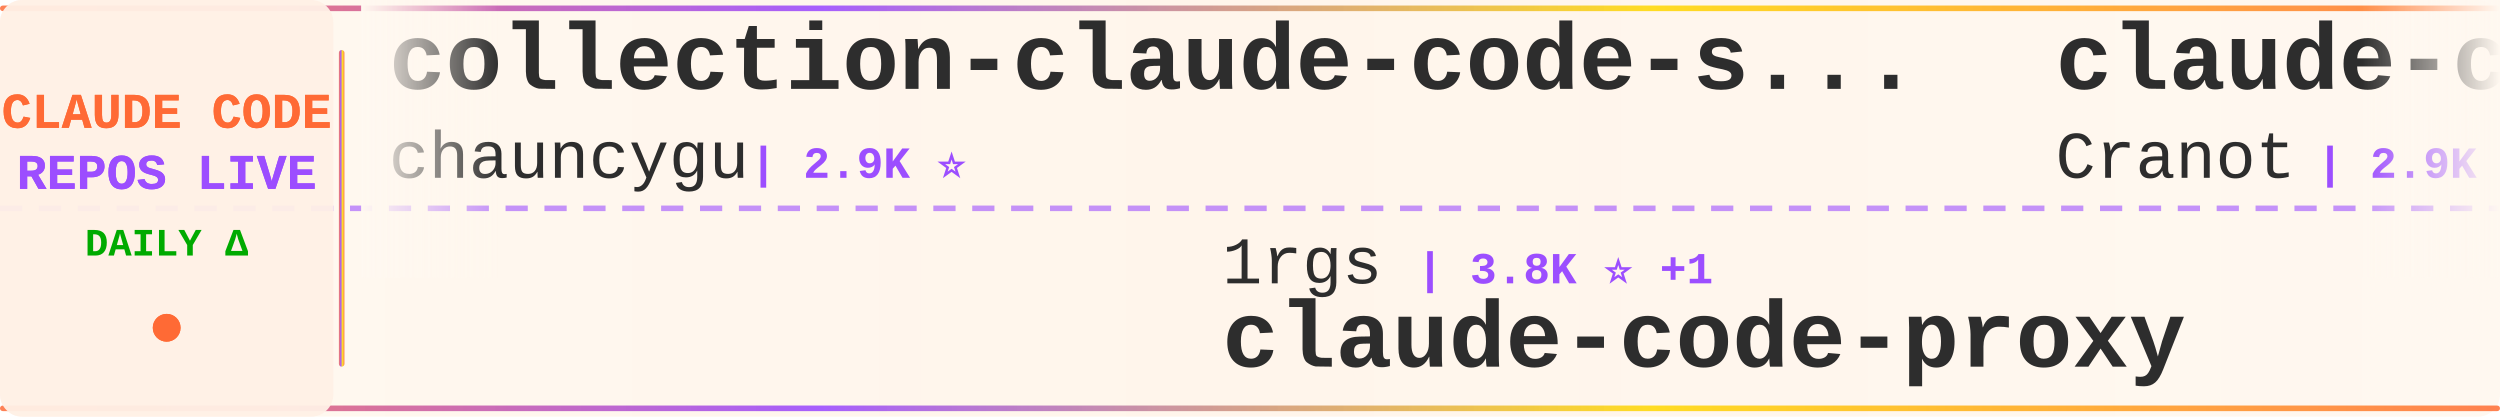
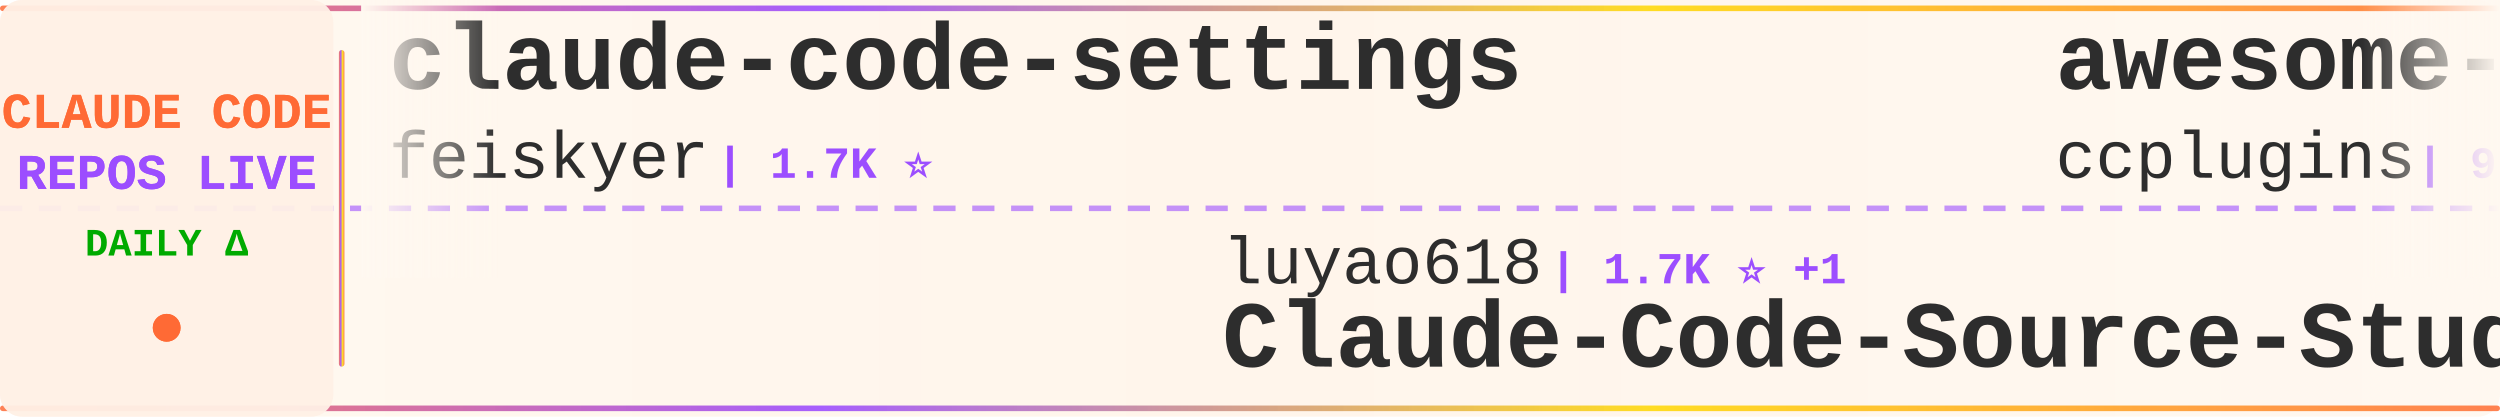
<svg xmlns="http://www.w3.org/2000/svg" width="900" height="150">
  <defs>
    <linearGradient id="tickerBg" x1="0%" y1="0%" x2="100%" y2="0%">
      <stop offset="0%" style="stop-color:#fff8f0;stop-opacity:0.98" />
      <stop offset="50%" style="stop-color:#fff5eb;stop-opacity:1" />
      <stop offset="100%" style="stop-color:#fff8f0;stop-opacity:0.98" />
    </linearGradient>
    <linearGradient id="borderGrad" x1="0%" y1="0%" x2="100%" y2="0%">
      <stop offset="0%" style="stop-color:#FF6B35;stop-opacity:0.85">
        <animate attributeName="stop-opacity" values="0.85;1;0.85" dur="2s" repeatCount="indefinite" />
      </stop>
      <stop offset="33%" style="stop-color:#9C4EFF;stop-opacity:0.9">
        <animate attributeName="stop-opacity" values="0.9;1;0.9" dur="2.2s" repeatCount="indefinite" />
      </stop>
      <stop offset="66%" style="stop-color:#FFD700;stop-opacity:0.85">
        <animate attributeName="stop-opacity" values="0.85;1;0.85" dur="1.8s" repeatCount="indefinite" />
      </stop>
      <stop offset="100%" style="stop-color:#FF6B35;stop-opacity:0.85">
        <animate attributeName="stop-opacity" values="0.85;1;0.85" dur="2s" repeatCount="indefinite" />
      </stop>
    </linearGradient>
    <filter id="textGlow">
      <feGaussianBlur stdDeviation="0.15" result="coloredBlur" />
      <feMerge>
        <feMergeNode in="coloredBlur" />
        <feMergeNode in="SourceGraphic" />
      </feMerge>
    </filter>
    <filter id="metricGlow">
      <feGaussianBlur stdDeviation="0.2" result="coloredBlur" />
      <feMerge>
        <feMergeNode in="coloredBlur" />
        <feMergeNode in="SourceGraphic" />
      </feMerge>
    </filter>
    <linearGradient id="leftFade" x1="0%" y1="0%" x2="100%" y2="0%">
      <stop offset="0%" style="stop-color:#fff8f0;stop-opacity:1" />
      <stop offset="100%" style="stop-color:#fff8f0;stop-opacity:0" />
    </linearGradient>
    <linearGradient id="rightFade" x1="0%" y1="0%" x2="100%" y2="0%">
      <stop offset="0%" style="stop-color:#fff8f0;stop-opacity:0" />
      <stop offset="100%" style="stop-color:#fff8f0;stop-opacity:1" />
    </linearGradient>
  </defs>
  <rect width="900" height="150" fill="url(#tickerBg)" rx="8" />
  <rect x="0" y="2" width="900" height="2" fill="url(#borderGrad)" rx="1" />
  <rect x="0" y="146" width="900" height="2" fill="url(#borderGrad)" rx="1" />
  <line x1="0" y1="75" x2="900" y2="75" stroke="#9C4EFF" stroke-width="2" stroke-dasharray="8 6" opacity="0.6" />
  <rect x="0" y="0" width="120" height="150" fill="#fff0e6" opacity="0.95" rx="8" />
  <text x="60" y="46" font-family="'Courier New', monospace" font-size="18" font-weight="bold" fill="#FF6B35" text-anchor="middle" filter="url(#textGlow)">
    CLAUDE CODE
  </text>
  <text x="60" y="68" font-family="'Courier New', monospace" font-size="18" font-weight="bold" fill="#9C4EFF" text-anchor="middle" filter="url(#textGlow)">
    REPOS LIVE
  </text>
  <text x="60" y="92" font-family="'Courier New', monospace" font-size="14" font-weight="bold" fill="#00aa00" text-anchor="middle">
    DAILY Δ
  </text>
  <circle cx="60" cy="118" r="5" fill="#FF6B35" filter="url(#metricGlow)">
    <animate attributeName="r" values="4;6;4" dur="1.5s" repeatCount="indefinite" />
    <animate attributeName="opacity" values="0.6;1;0.6" dur="1.5s" repeatCount="indefinite" />
  </circle>
  <rect x="122" y="18" width="2" height="114" fill="url(#borderGrad)" rx="1" />
  <clipPath id="tickerClip">
    <rect x="130" y="0" width="770" height="150" />
  </clipPath>
  <g clip-path="url(#tickerClip)">
    <g id="tickerItems">
      <animateTransform attributeName="transform" attributeType="XML" type="translate" from="0 0" to="-3000 0" dur="54s" repeatCount="indefinite" />
      <g transform="translate(0, 0)">
-         <text x="140" y="32" font-family="'Courier New', monospace" font-size="34" font-weight="bold" fill="#2d2d2d">collection-claude-code-s...</text>
-         <text x="140" y="64" font-family="'Courier New', monospace" font-size="24" font-weight="normal" fill="#2d2d2d" opacity="1.0">chauncygu</text>
-         <text x="270" y="64" font-family="'Courier New', monospace" font-size="16" font-weight="bold" fill="#9C4EFF"> | 2.9K ⭐</text>
+         <text x="140" y="32" font-family="'Courier New', monospace" font-size="34" font-weight="bold" fill="#2d2d2d">claude-code-settings</text>
+         <text x="140" y="64" font-family="'Courier New', monospace" font-size="24" font-weight="normal" fill="#2d2d2d" opacity="1.0">feiskyer</text>
+         <text x="258" y="64" font-family="'Courier New', monospace" font-size="16" font-weight="bold" fill="#9C4EFF"> | 1.7K ⭐</text>
      </g>
      <g transform="translate(300, 0)">
-         <text x="140" y="102" font-family="'Courier New', monospace" font-size="24" font-weight="normal" fill="#2d2d2d" opacity="1.0">1rgs</text>
-         <text x="210" y="102" font-family="'Courier New', monospace" font-size="16" font-weight="bold" fill="#9C4EFF"> | 3.8K ⭐ +1</text>
+         <text x="140" y="102" font-family="'Courier New', monospace" font-size="24" font-weight="normal" fill="#2d2d2d" opacity="1.0">luyao618</text>
+         <text x="258" y="102" font-family="'Courier New', monospace" font-size="16" font-weight="bold" fill="#9C4EFF"> | 1.7K ⭐ +1</text>
+         <text x="140" y="132" font-family="'Courier New', monospace" font-size="34" font-weight="bold" fill="#2d2d2d">Claude-Code-Source-Study</text>
+       </g>
+       <g transform="translate(600, 0)">
+         <text x="140" y="32" font-family="'Courier New', monospace" font-size="34" font-weight="bold" fill="#2d2d2d">awesome-claude-code-plug...</text>
+         <text x="140" y="64" font-family="'Courier New', monospace" font-size="24" font-weight="normal" fill="#2d2d2d" opacity="1.0">ccplugins</text>
+         <text x="270" y="64" font-family="'Courier New', monospace" font-size="16" font-weight="bold" fill="#9C4EFF"> | 972 ⭐ +1</text>
+       </g>
+       <g transform="translate(900, 0)">
+         <text x="140" y="102" font-family="'Courier New', monospace" font-size="24" font-weight="normal" fill="#2d2d2d" opacity="1.0">hangsman</text>
+         <text x="258" y="102" font-family="'Courier New', monospace" font-size="16" font-weight="bold" fill="#9C4EFF"> | 797 ⭐</text>
+         <text x="140" y="132" font-family="'Courier New', monospace" font-size="34" font-weight="bold" fill="#2d2d2d">claude-code-source</text>
+       </g>
+       <g transform="translate(1200, 0)">
+         <text x="140" y="32" font-family="'Courier New', monospace" font-size="34" font-weight="bold" fill="#2d2d2d">claude-code-templates</text>
+         <text x="140" y="64" font-family="'Courier New', monospace" font-size="24" font-weight="normal" fill="#2d2d2d" opacity="1.0">davila7</text>
+         <text x="246" y="64" font-family="'Courier New', monospace" font-size="16" font-weight="bold" fill="#9C4EFF"> | 32.6K ⭐ +5</text>
+       </g>
+       <g transform="translate(1500, 0)">
+         <text x="140" y="102" font-family="'Courier New', monospace" font-size="24" font-weight="normal" fill="#2d2d2d" opacity="1.0">jqueryscript</text>
+         <text x="306" y="102" font-family="'Courier New', monospace" font-size="16" font-weight="bold" fill="#9C4EFF"> | 530 ⭐</text>
+         <text x="140" y="132" font-family="'Courier New', monospace" font-size="34" font-weight="bold" fill="#2d2d2d">awesome-claude-code</text>
+       </g>
+       <g transform="translate(1800, 0)">
+         <text x="140" y="32" font-family="'Courier New', monospace" font-size="34" font-weight="bold" fill="#2d2d2d">Claude-code</text>
+         <text x="140" y="64" font-family="'Courier New', monospace" font-size="24" font-weight="normal" fill="#2d2d2d" opacity="1.0">fazxes</text>
+         <text x="234" y="64" font-family="'Courier New', monospace" font-size="16" font-weight="bold" fill="#9C4EFF"> | 245 ⭐</text>
+       </g>
+       <g transform="translate(2100, 0)">
+         <text x="140" y="102" font-family="'Courier New', monospace" font-size="24" font-weight="normal" fill="#2d2d2d" opacity="1.0">LING71671</text>
+         <text x="270" y="102" font-family="'Courier New', monospace" font-size="16" font-weight="bold" fill="#9C4EFF"> | 965 ⭐</text>
+         <text x="140" y="132" font-family="'Courier New', monospace" font-size="34" font-weight="bold" fill="#2d2d2d">Open-ClaudeCode</text>
+       </g>
+       <g transform="translate(2400, 0)">
+         <text x="140" y="32" font-family="'Courier New', monospace" font-size="34" font-weight="bold" fill="#2d2d2d">claude-code-skills</text>
+         <text x="140" y="64" font-family="'Courier New', monospace" font-size="24" font-weight="normal" fill="#2d2d2d" opacity="1.0">daymade</text>
+         <text x="246" y="64" font-family="'Courier New', monospace" font-size="16" font-weight="bold" fill="#9C4EFF"> | 1.5K ⭐</text>
+       </g>
+       <g transform="translate(2700, 0)">
+         <text x="140" y="102" font-family="'Courier New', monospace" font-size="24" font-weight="normal" fill="#2d2d2d" opacity="1.0">fuergaosi233</text>
+         <text x="306" y="102" font-family="'Courier New', monospace" font-size="16" font-weight="bold" fill="#9C4EFF"> | 2.8K ⭐ +1</text>
        <text x="140" y="132" font-family="'Courier New', monospace" font-size="34" font-weight="bold" fill="#2d2d2d">claude-code-proxy</text>
      </g>
-       <g transform="translate(600, 0)">
-         <text x="140" y="32" font-family="'Courier New', monospace" font-size="34" font-weight="bold" fill="#2d2d2d">claude-code-guide</text>
-         <text x="140" y="64" font-family="'Courier New', monospace" font-size="24" font-weight="normal" fill="#2d2d2d" opacity="1.0">Cranot</text>
-         <text x="234" y="64" font-family="'Courier New', monospace" font-size="16" font-weight="bold" fill="#9C4EFF"> | 2.9K ⭐ -1</text>
-       </g>
-       <g transform="translate(900, 0)">
-         <text x="140" y="102" font-family="'Courier New', monospace" font-size="24" font-weight="normal" fill="#2d2d2d" opacity="1.0">Piebald-AI</text>
-         <text x="282" y="102" font-family="'Courier New', monospace" font-size="16" font-weight="bold" fill="#9C4EFF"> | 12.9K ⭐ +6</text>
-         <text x="140" y="132" font-family="'Courier New', monospace" font-size="34" font-weight="bold" fill="#2d2d2d">claude-code-system-promp...</text>
-       </g>
-       <g transform="translate(1200, 0)">
-         <text x="140" y="32" font-family="'Courier New', monospace" font-size="34" font-weight="bold" fill="#2d2d2d">claude-code-tudou</text>
-         <text x="140" y="64" font-family="'Courier New', monospace" font-size="24" font-weight="normal" fill="#2d2d2d" opacity="1.0">AICoderTudou</text>
-         <text x="306" y="64" font-family="'Courier New', monospace" font-size="16" font-weight="bold" fill="#9C4EFF"> | 493 ⭐</text>
-       </g>
-       <g transform="translate(1500, 0)">
-         <text x="140" y="102" font-family="'Courier New', monospace" font-size="24" font-weight="normal" fill="#2d2d2d" opacity="1.0">Windy3f3f3f3f</text>
-         <text x="318" y="102" font-family="'Courier New', monospace" font-size="16" font-weight="bold" fill="#9C4EFF"> | 3.7K ⭐ +4</text>
-         <text x="140" y="132" font-family="'Courier New', monospace" font-size="34" font-weight="bold" fill="#2d2d2d">how-claude-code-works</text>
-       </g>
-       <g transform="translate(1800, 0)">
-         <text x="140" y="32" font-family="'Courier New', monospace" font-size="34" font-weight="bold" fill="#2d2d2d">claude-code-source</text>
-         <text x="140" y="64" font-family="'Courier New', monospace" font-size="24" font-weight="normal" fill="#2d2d2d" opacity="1.0">JrCx7scC</text>
-         <text x="258" y="64" font-family="'Courier New', monospace" font-size="16" font-weight="bold" fill="#9C4EFF"> | 376 ⭐</text>
-       </g>
-       <g transform="translate(2100, 0)">
-         <text x="140" y="102" font-family="'Courier New', monospace" font-size="24" font-weight="normal" fill="#2d2d2d" opacity="1.0">oboard</text>
-         <text x="234" y="102" font-family="'Courier New', monospace" font-size="16" font-weight="bold" fill="#9C4EFF"> | 3.3K ⭐ +1</text>
-         <text x="140" y="132" font-family="'Courier New', monospace" font-size="34" font-weight="bold" fill="#2d2d2d">claude-code-rev</text>
-       </g>
-       <g transform="translate(2400, 0)">
-         <text x="140" y="32" font-family="'Courier New', monospace" font-size="34" font-weight="bold" fill="#2d2d2d">claude-code-templates</text>
-         <text x="140" y="64" font-family="'Courier New', monospace" font-size="24" font-weight="normal" fill="#2d2d2d" opacity="1.0">davila7</text>
-         <text x="246" y="64" font-family="'Courier New', monospace" font-size="16" font-weight="bold" fill="#9C4EFF"> | 32.6K ⭐ +7</text>
-       </g>
-       <g transform="translate(2700, 0)">
-         <text x="140" y="102" font-family="'Courier New', monospace" font-size="24" font-weight="normal" fill="#2d2d2d" opacity="1.0">fazxes</text>
-         <text x="234" y="102" font-family="'Courier New', monospace" font-size="16" font-weight="bold" fill="#9C4EFF"> | 245 ⭐</text>
-         <text x="140" y="132" font-family="'Courier New', monospace" font-size="34" font-weight="bold" fill="#2d2d2d">Claude-code</text>
-       </g>
      <g transform="translate(3000, 0)">
-         <text x="140" y="32" font-family="'Courier New', monospace" font-size="34" font-weight="bold" fill="#2d2d2d">collection-claude-code-s...</text>
-         <text x="140" y="64" font-family="'Courier New', monospace" font-size="24" font-weight="normal" fill="#2d2d2d" opacity="1.0">chauncygu</text>
-         <text x="270" y="64" font-family="'Courier New', monospace" font-size="16" font-weight="bold" fill="#9C4EFF"> | 2.9K ⭐</text>
+         <text x="140" y="32" font-family="'Courier New', monospace" font-size="34" font-weight="bold" fill="#2d2d2d">claude-code-settings</text>
+         <text x="140" y="64" font-family="'Courier New', monospace" font-size="24" font-weight="normal" fill="#2d2d2d" opacity="1.0">feiskyer</text>
+         <text x="258" y="64" font-family="'Courier New', monospace" font-size="16" font-weight="bold" fill="#9C4EFF"> | 1.7K ⭐</text>
      </g>
      <g transform="translate(3300, 0)">
-         <text x="140" y="102" font-family="'Courier New', monospace" font-size="24" font-weight="normal" fill="#2d2d2d" opacity="1.0">1rgs</text>
-         <text x="210" y="102" font-family="'Courier New', monospace" font-size="16" font-weight="bold" fill="#9C4EFF"> | 3.8K ⭐ +1</text>
-         <text x="140" y="132" font-family="'Courier New', monospace" font-size="34" font-weight="bold" fill="#2d2d2d">claude-code-proxy</text>
+         <text x="140" y="102" font-family="'Courier New', monospace" font-size="24" font-weight="normal" fill="#2d2d2d" opacity="1.0">luyao618</text>
+         <text x="258" y="102" font-family="'Courier New', monospace" font-size="16" font-weight="bold" fill="#9C4EFF"> | 1.7K ⭐ +1</text>
+         <text x="140" y="132" font-family="'Courier New', monospace" font-size="34" font-weight="bold" fill="#2d2d2d">Claude-Code-Source-Study</text>
      </g>
      <g transform="translate(3600, 0)">
-         <text x="140" y="32" font-family="'Courier New', monospace" font-size="34" font-weight="bold" fill="#2d2d2d">claude-code-guide</text>
-         <text x="140" y="64" font-family="'Courier New', monospace" font-size="24" font-weight="normal" fill="#2d2d2d" opacity="1.0">Cranot</text>
-         <text x="234" y="64" font-family="'Courier New', monospace" font-size="16" font-weight="bold" fill="#9C4EFF"> | 2.9K ⭐ -1</text>
+         <text x="140" y="32" font-family="'Courier New', monospace" font-size="34" font-weight="bold" fill="#2d2d2d">awesome-claude-code-plug...</text>
+         <text x="140" y="64" font-family="'Courier New', monospace" font-size="24" font-weight="normal" fill="#2d2d2d" opacity="1.0">ccplugins</text>
+         <text x="270" y="64" font-family="'Courier New', monospace" font-size="16" font-weight="bold" fill="#9C4EFF"> | 972 ⭐ +1</text>
      </g>
      <g transform="translate(3900, 0)">
-         <text x="140" y="102" font-family="'Courier New', monospace" font-size="24" font-weight="normal" fill="#2d2d2d" opacity="1.0">Piebald-AI</text>
-         <text x="282" y="102" font-family="'Courier New', monospace" font-size="16" font-weight="bold" fill="#9C4EFF"> | 12.9K ⭐ +6</text>
-         <text x="140" y="132" font-family="'Courier New', monospace" font-size="34" font-weight="bold" fill="#2d2d2d">claude-code-system-promp...</text>
+         <text x="140" y="102" font-family="'Courier New', monospace" font-size="24" font-weight="normal" fill="#2d2d2d" opacity="1.0">hangsman</text>
+         <text x="258" y="102" font-family="'Courier New', monospace" font-size="16" font-weight="bold" fill="#9C4EFF"> | 797 ⭐</text>
+         <text x="140" y="132" font-family="'Courier New', monospace" font-size="34" font-weight="bold" fill="#2d2d2d">claude-code-source</text>
      </g>
    </g>
  </g>
  <rect x="130" y="0" width="50" height="100" fill="url(#leftFade)" />
  <rect x="850" y="0" width="50" height="100" fill="url(#rightFade)" />
</svg>
